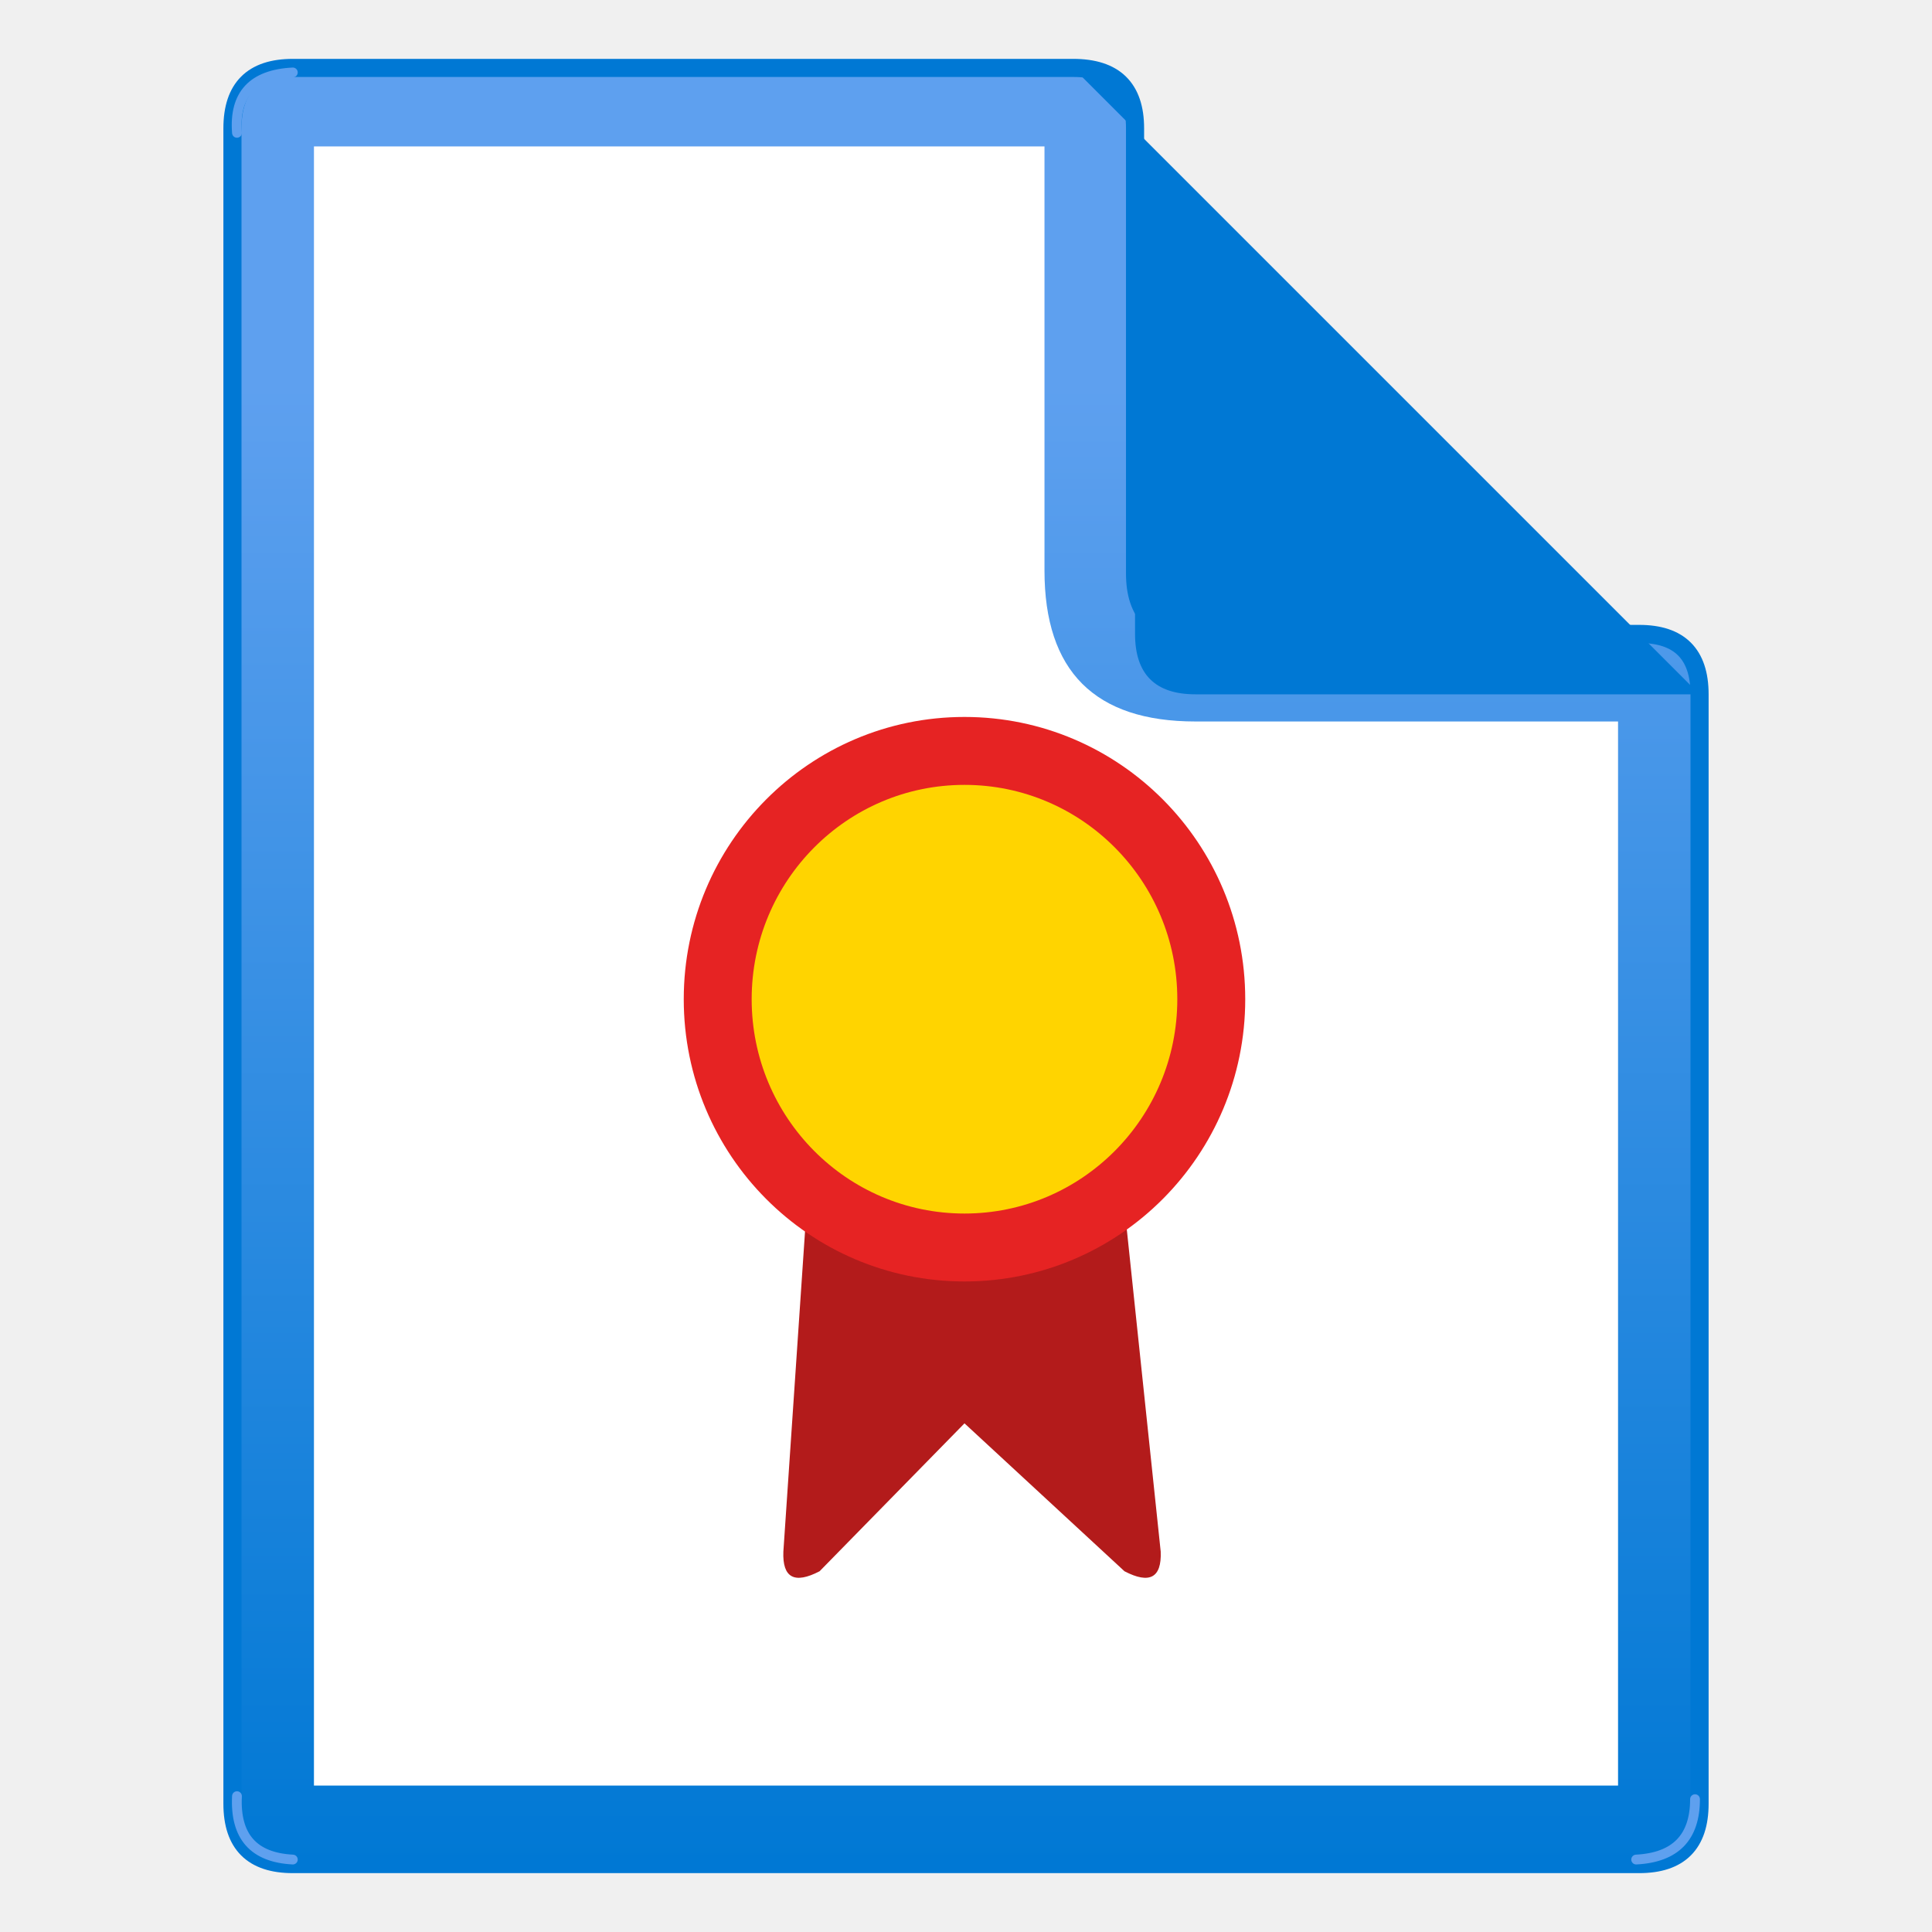
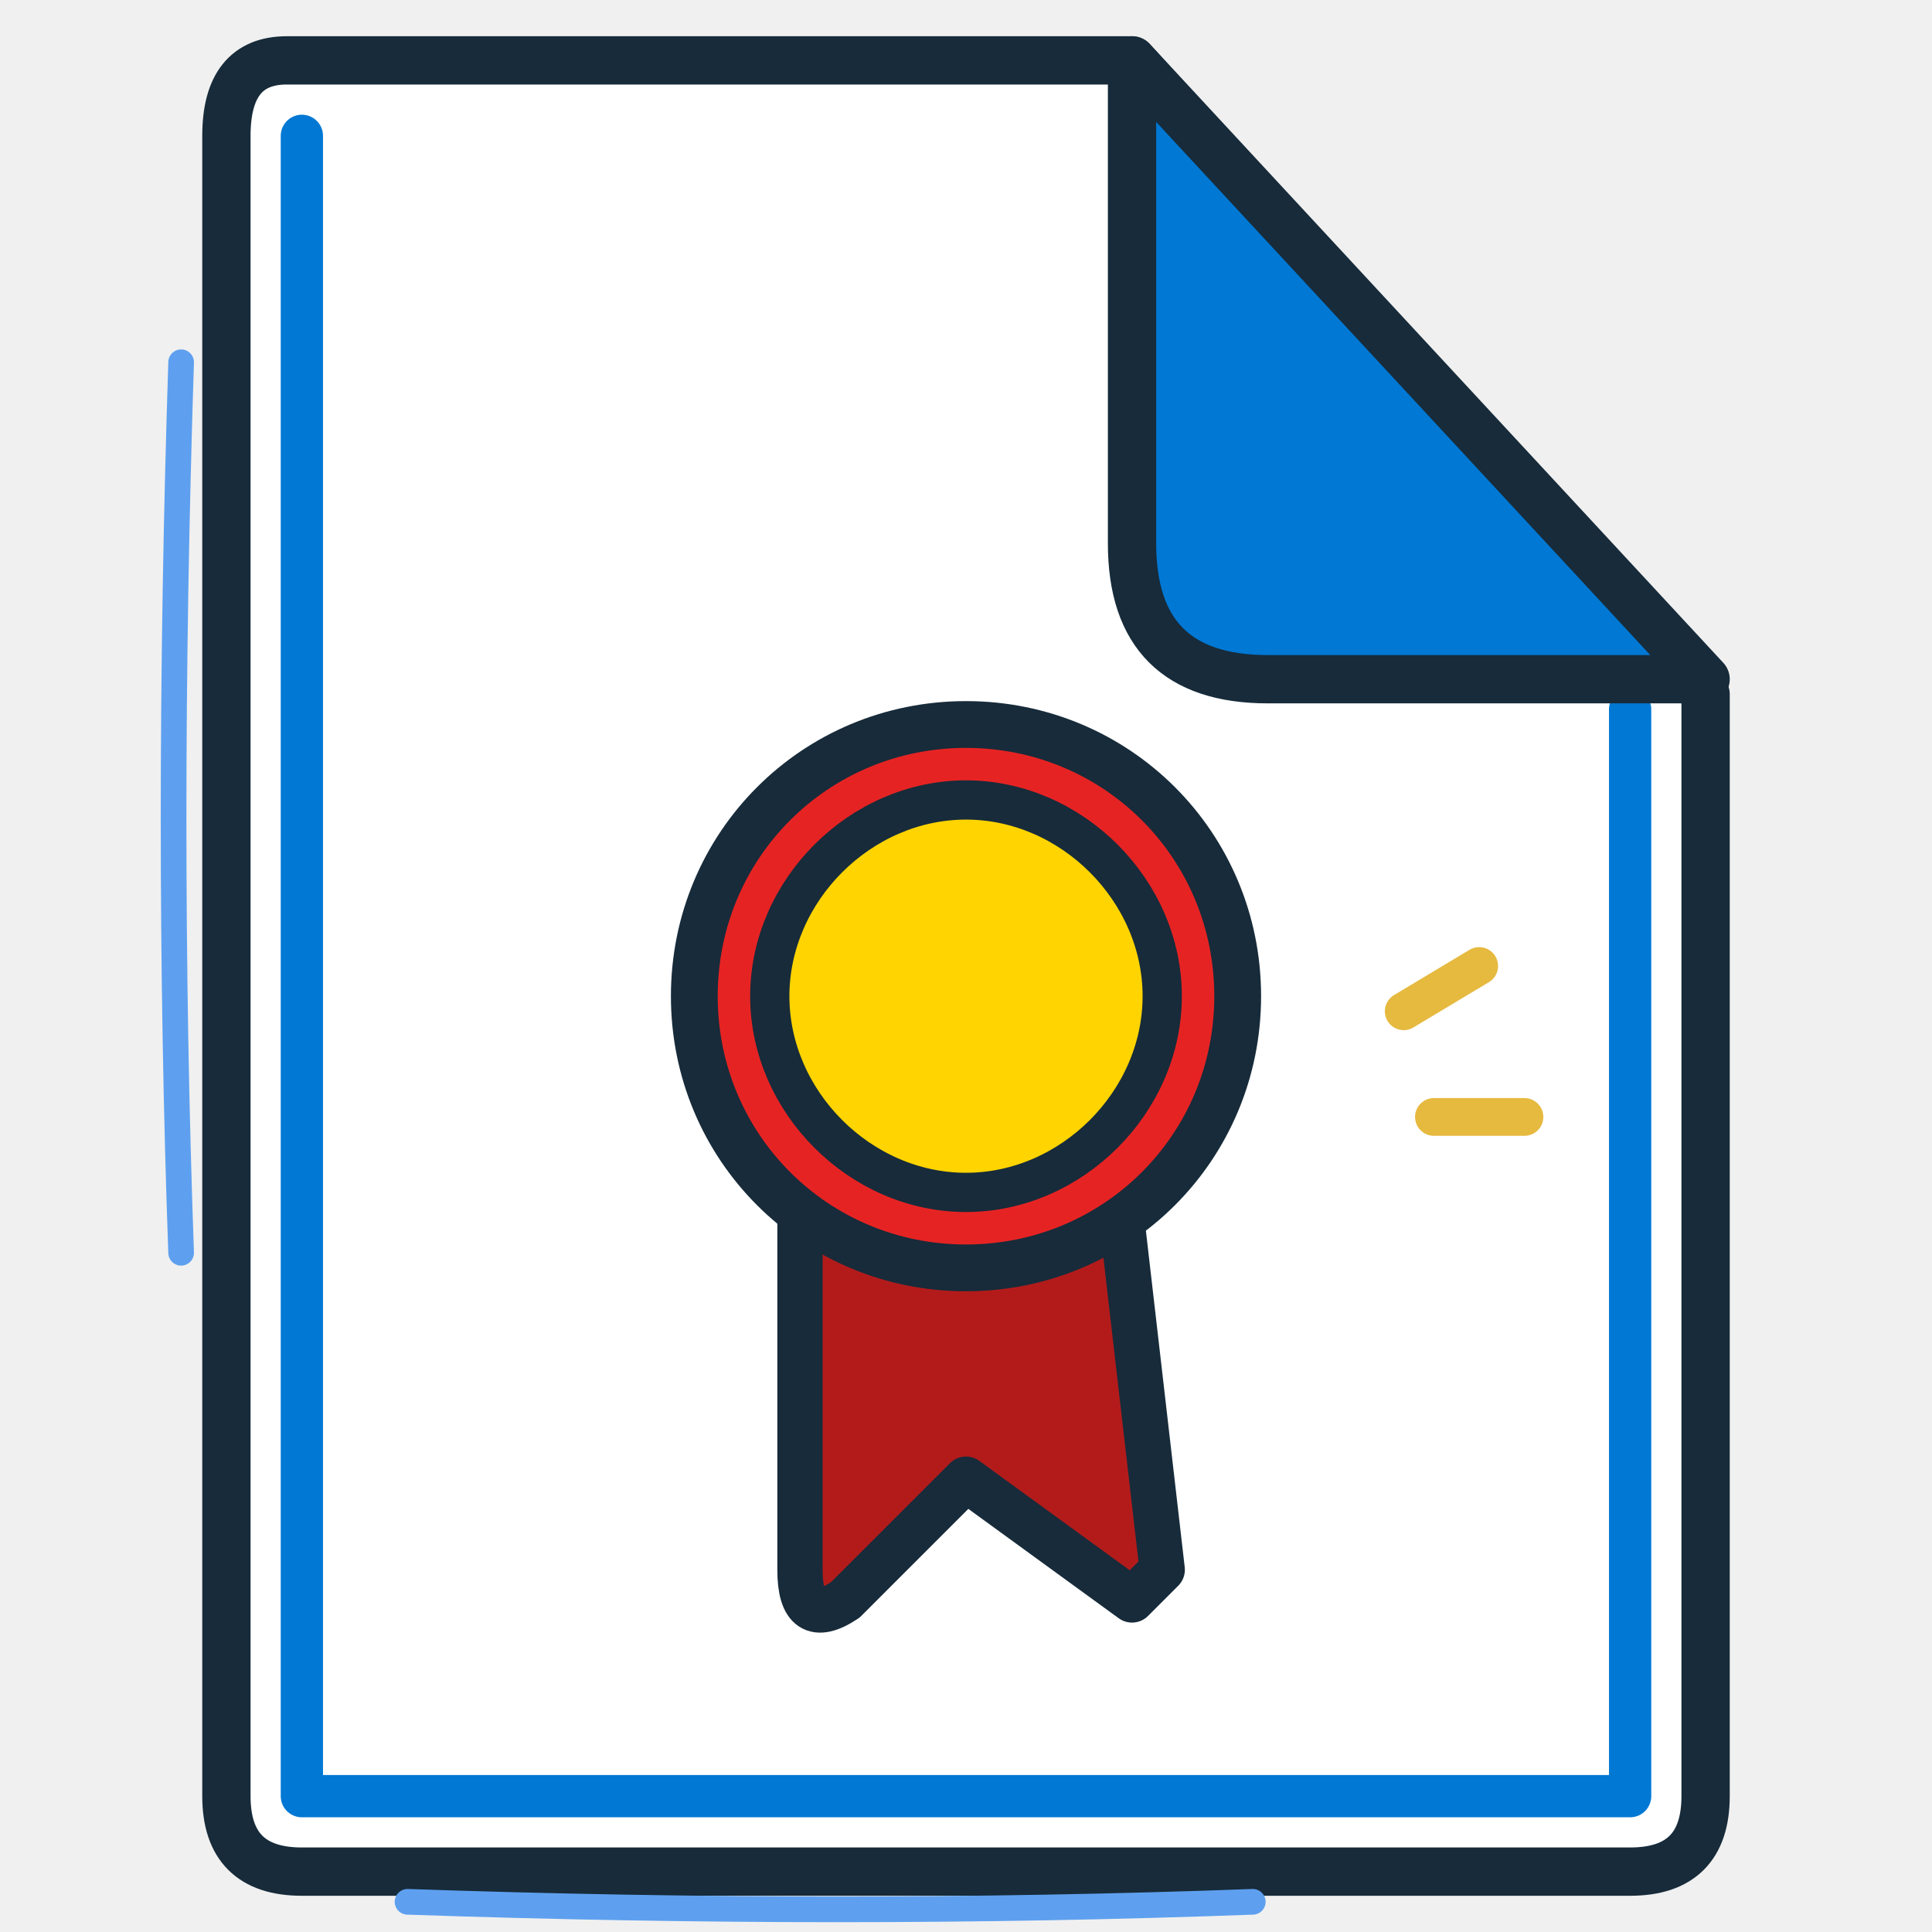
- <svg xmlns="http://www.w3.org/2000/svg" width="128" height="128" viewBox="0 0 128 128">
-   <defs>
-     <linearGradient id="documentBlue" x1="64" y1="124" x2="64" y2="4" gradientUnits="userSpaceOnUse">
-       <stop offset="0" stop-color="#0078d4" />
-       <stop offset=".82" stop-color="#5ea0ef" />
-     </linearGradient>
-   </defs>
-   <path d="M71.1 4.5H19.4            Q15.4 4.5 15.4 8.5            V119.5            Q15.4 123.5 19.4 123.5            H108.6            Q112.6 123.5 112.6 119.5            V46            Q112.6 42 108.6 42            H79.2            Q75.2 42 75.2 38            V8.5            Q75.2 4.5 71.1 4.5Z" fill="url(#documentBlue)" stroke="#0078d4" stroke-width="1.2" stroke-linejoin="round" />
-   <path d="M69.2 9.7            H20.8            V118.3            H107.2            V47.8            H79.2            Q69.2 47.8 69.2 37.8Z" fill="#fff" />
-   <path d="M71.1 4.5            L112.6 46            H79.2            Q75.2 46 75.2 42            V8.5            Q75.2 4.5 71.1 4.5Z" fill="#0078d4" />
-   <path d="M74.1 76.2            Q64.3 83.8 53.7 76.2            L51.9 102.8            Q51.8 105.4 54.3 104.1            L63.9 94.3            L74.5 104.1            Q77 105.4 76.9 102.8Z" fill="#b31b1b" />
-   <ellipse cx="63.9" cy="66.2" rx="18.6" ry="18.7" fill="#e62323" />
-   <ellipse cx="63.9" cy="66.2" rx="14.1" ry="14.2" fill="#ffd400" />
-   <path d="M15.7 8.8            Q15.4 5 19.4 4.8            M15.7 119            Q15.5 123 19.4 123.2            M108.4 123.2            Q112.3 123 112.3 119.2" fill="none" stroke="#5ea0ef" stroke-width=".65" stroke-linecap="round" />
+ <svg xmlns="http://www.w3.org/2000/svg" width="128" height="128" viewBox="0 0 128 128" fill="none" stroke-linecap="round" stroke-linejoin="round">
+   <path d="M19 4            Q15 4 15 9            L15 119            Q15 124 20 124            L108 124            Q113 124 113 119            L113 46            L75 4            Z" fill="#FFFFFF" stroke="#172B3A" stroke-width="3.2" />
+   <path d="M20 9            Q20 36 20 64            L20 119            L108 119            L108 47" stroke="#0078D4" stroke-width="2.8" />
+   <path d="M75 4            Q75 20 75 36            Q75 45 84 45            L113 45            Z" fill="#0078D4" stroke="#172B3A" stroke-width="3.2" />
+   <path d="M53 78            Q63 83 74 78            L77 104            L75 106            L64 98            L56 106            Q53 108 53 104            Z" fill="#B31B1B" stroke="#172B3A" stroke-width="3" stroke-linejoin="round" />
+   <path d="M64 48            C74 48 82 56 82 66            C82 76 74 84 64 84            C54 84 46 76 46 66            C46 56 54 48 64 48 Z" fill="#E62323" stroke="#172B3A" stroke-width="3.1" />
+   <path d="M64 53            C71 53 77 59 77 66            C77 73 71 79 64 79            C57 79 51 73 51 66            C51 59 57 53 64 53 Z" fill="#FFD400" stroke="#172B3A" stroke-width="2.6" />
+   <g stroke="#5EA0EF" stroke-width="1.7">
+     <path d="M12 24 Q11 55 12 83" />
+     <path d="M27 126 Q56 127 83 126" />
+   </g>
+   <g stroke="#E6B93F" stroke-width="2.5">
+     <path d="M93 67 L98 64" />
+     <path d="M95 74 L101 74" />
+   </g>
</svg>
